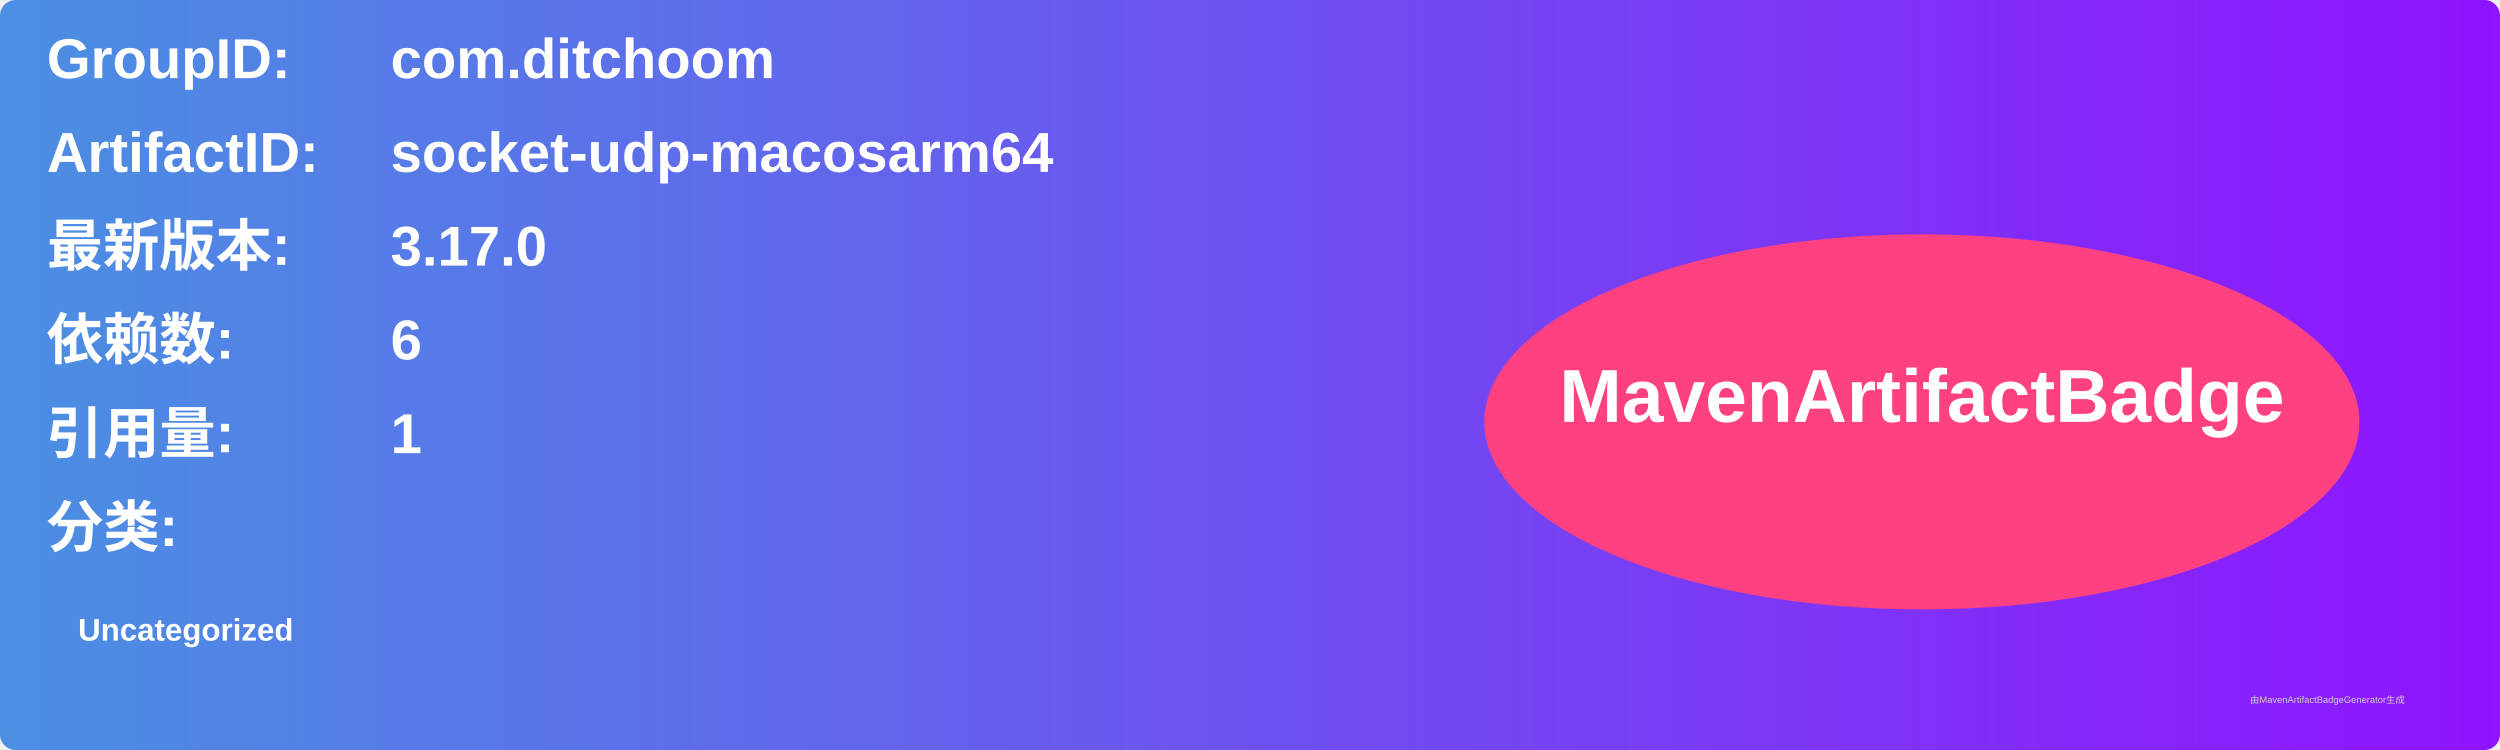
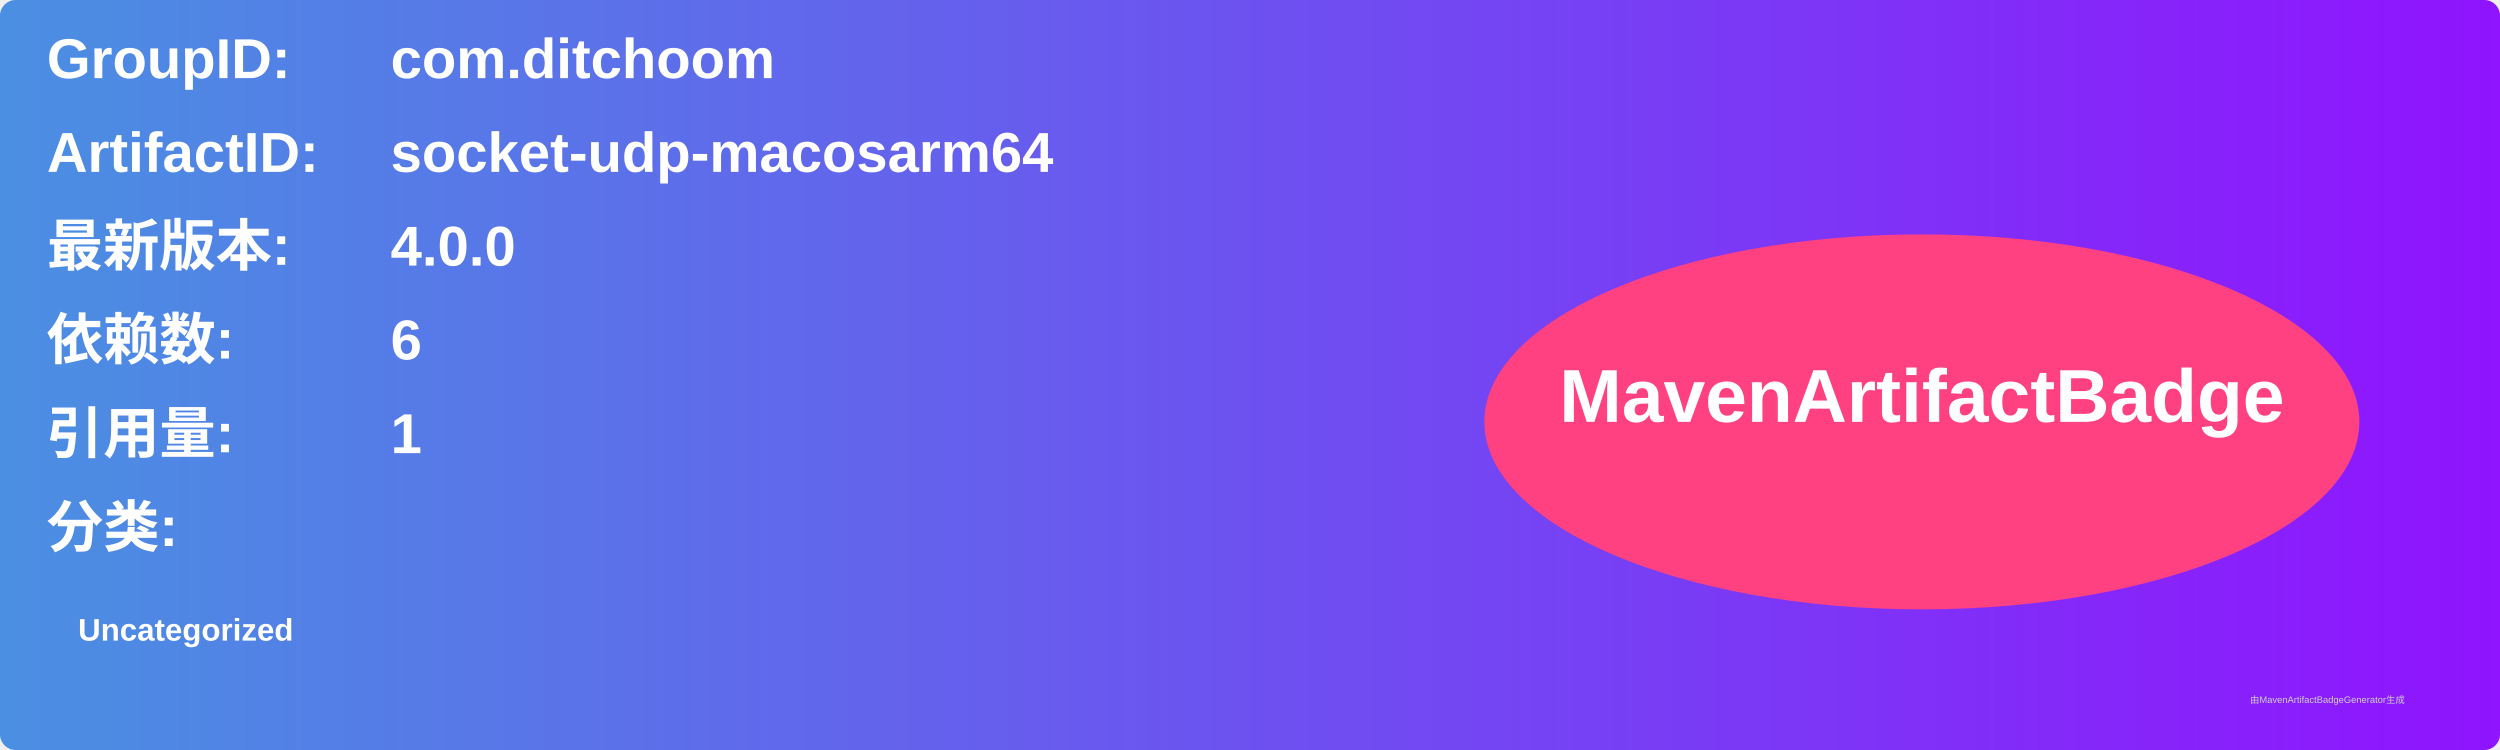
<svg xmlns="http://www.w3.org/2000/svg" width="800" height="240" viewBox="0 0 800 240">
  <linearGradient id="grad" x1="0%" y1="0%" x2="100%" y2="0%">
    <stop offset="0%" stop-color="#4a90e2" />
    <stop offset="100%" stop-color="#9013fe" />
  </linearGradient>
  <rect width="100%" height="100%" rx="5" ry="5" fill="url(#grad)" />
  <g transform="translate(15, 15)">
    <text x="0" y="10" font-family="Arial" font-size="18" fill="white" font-weight="bold" width="260">GroupID:</text>
    <text x="110" y="10" font-family="Arial" font-size="18" fill="white" font-weight="bold" width="460">com.ditchoom</text>
    <text x="0" y="40" font-family="Arial" font-size="18" fill="white" font-weight="bold" width="260">ArtifactID:</text>
    <text x="110" y="40" font-family="Arial" font-size="18" fill="white" font-weight="bold" width="460">socket-udp-macosarm64</text>
    <text x="0" y="70" font-family="Arial" font-size="18" fill="white" font-weight="bold">最新版本:</text>
    <text x="110" y="70" font-family="Arial" font-size="18" fill="white" font-weight="bold">
-       <tspan font-weight="bold">3.17.0</tspan>
+       <tspan font-weight="bold">4.0.0</tspan>
    </text>
    <text x="0" y="100" font-family="Arial" font-size="18" fill="white" font-weight="bold">依赖数: </text>
    <text x="110" y="100" font-family="Arial" font-size="18" fill="white">
      <tspan font-weight="bold">6</tspan>
    </text>
    <text x="0" y="130" font-family="Arial" font-size="18" fill="white" font-weight="bold">引用量: </text>
    <text x="110" y="130" font-family="Arial" font-size="18" fill="white">
      <tspan font-weight="bold">1</tspan>
    </text>
    <text x="0" y="160" font-family="Arial" font-size="18" fill="white" font-weight="bold">分类:</text>
    <text x="10" y="190" font-family="Arial" font-size="10" fill="white">
      <tspan font-weight="bold">Uncategorized</tspan>
    </text>
    <ellipse cx="600" cy="120" rx="140" ry="60" fill="#ff4081" />
    <text x="600" y="120" text-anchor="middle" font-family="Arial" font-size="24" fill="white" font-weight="bold">MavenArtifactBadge</text>
  </g>
  <text x="720" y="225" font-family="Arial" font-size="3" fill="#d0d0d0">由MavenArtifactBadgeGenerator生成</text>
</svg>
